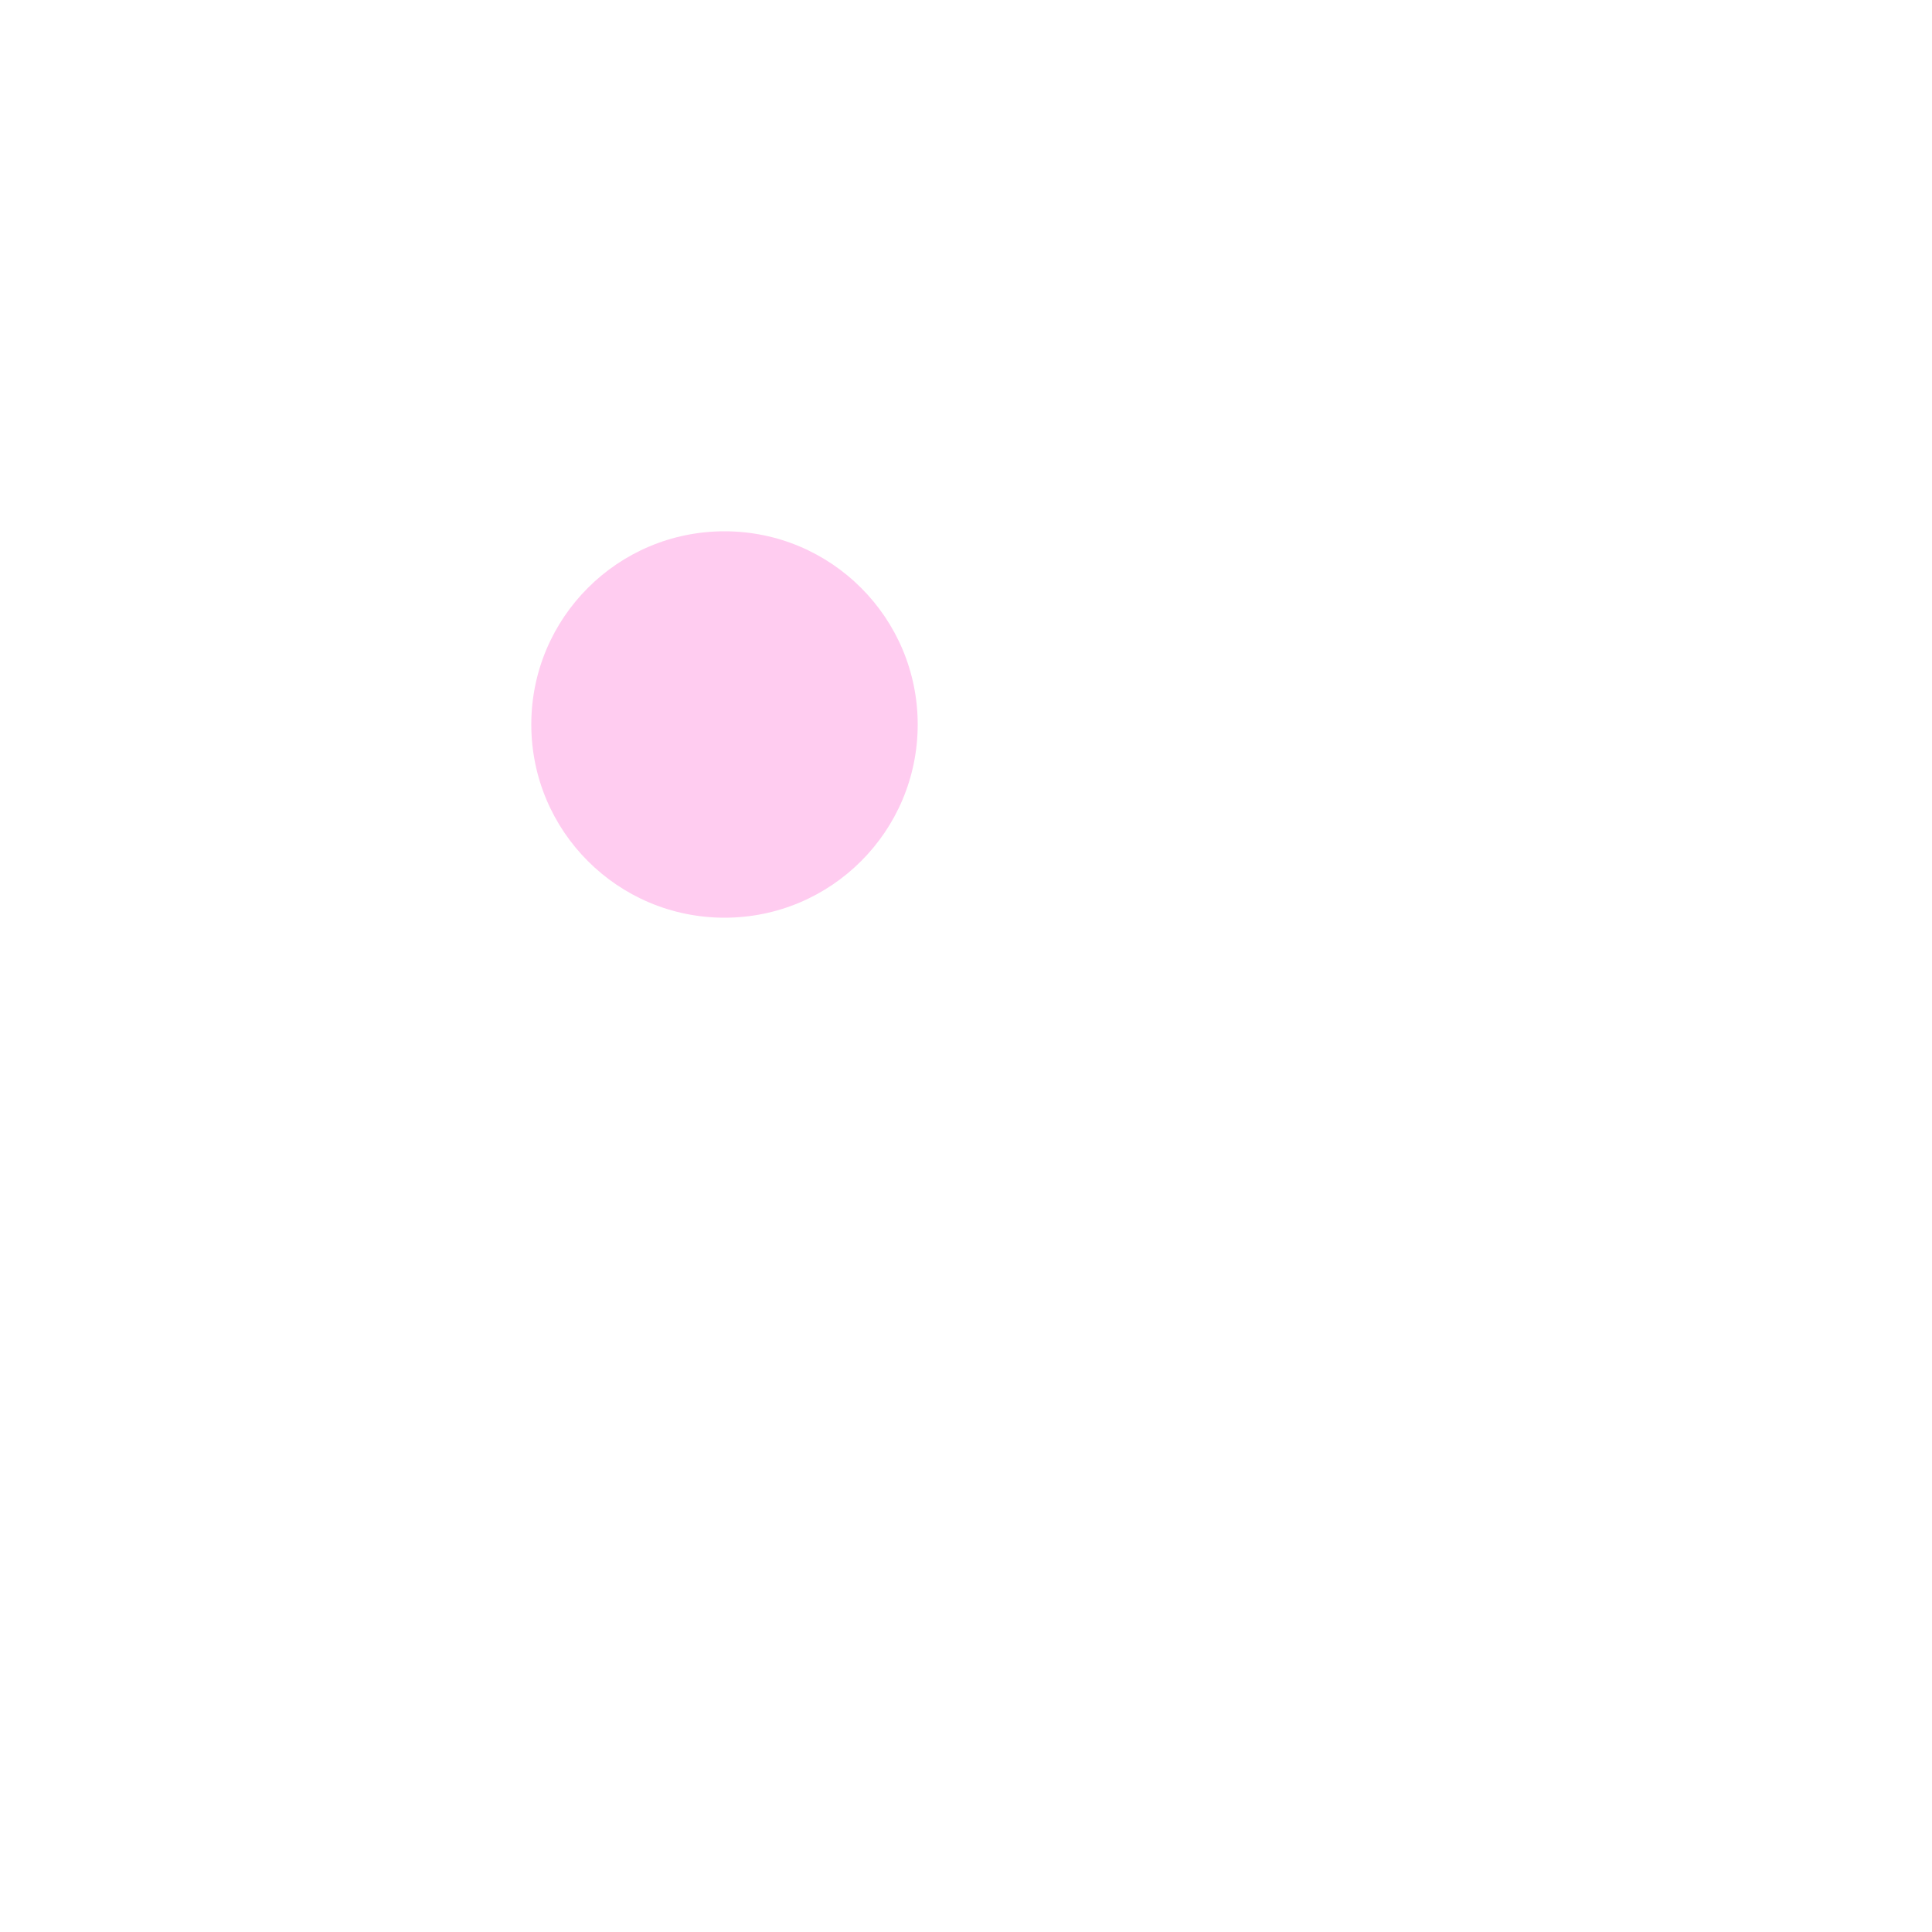
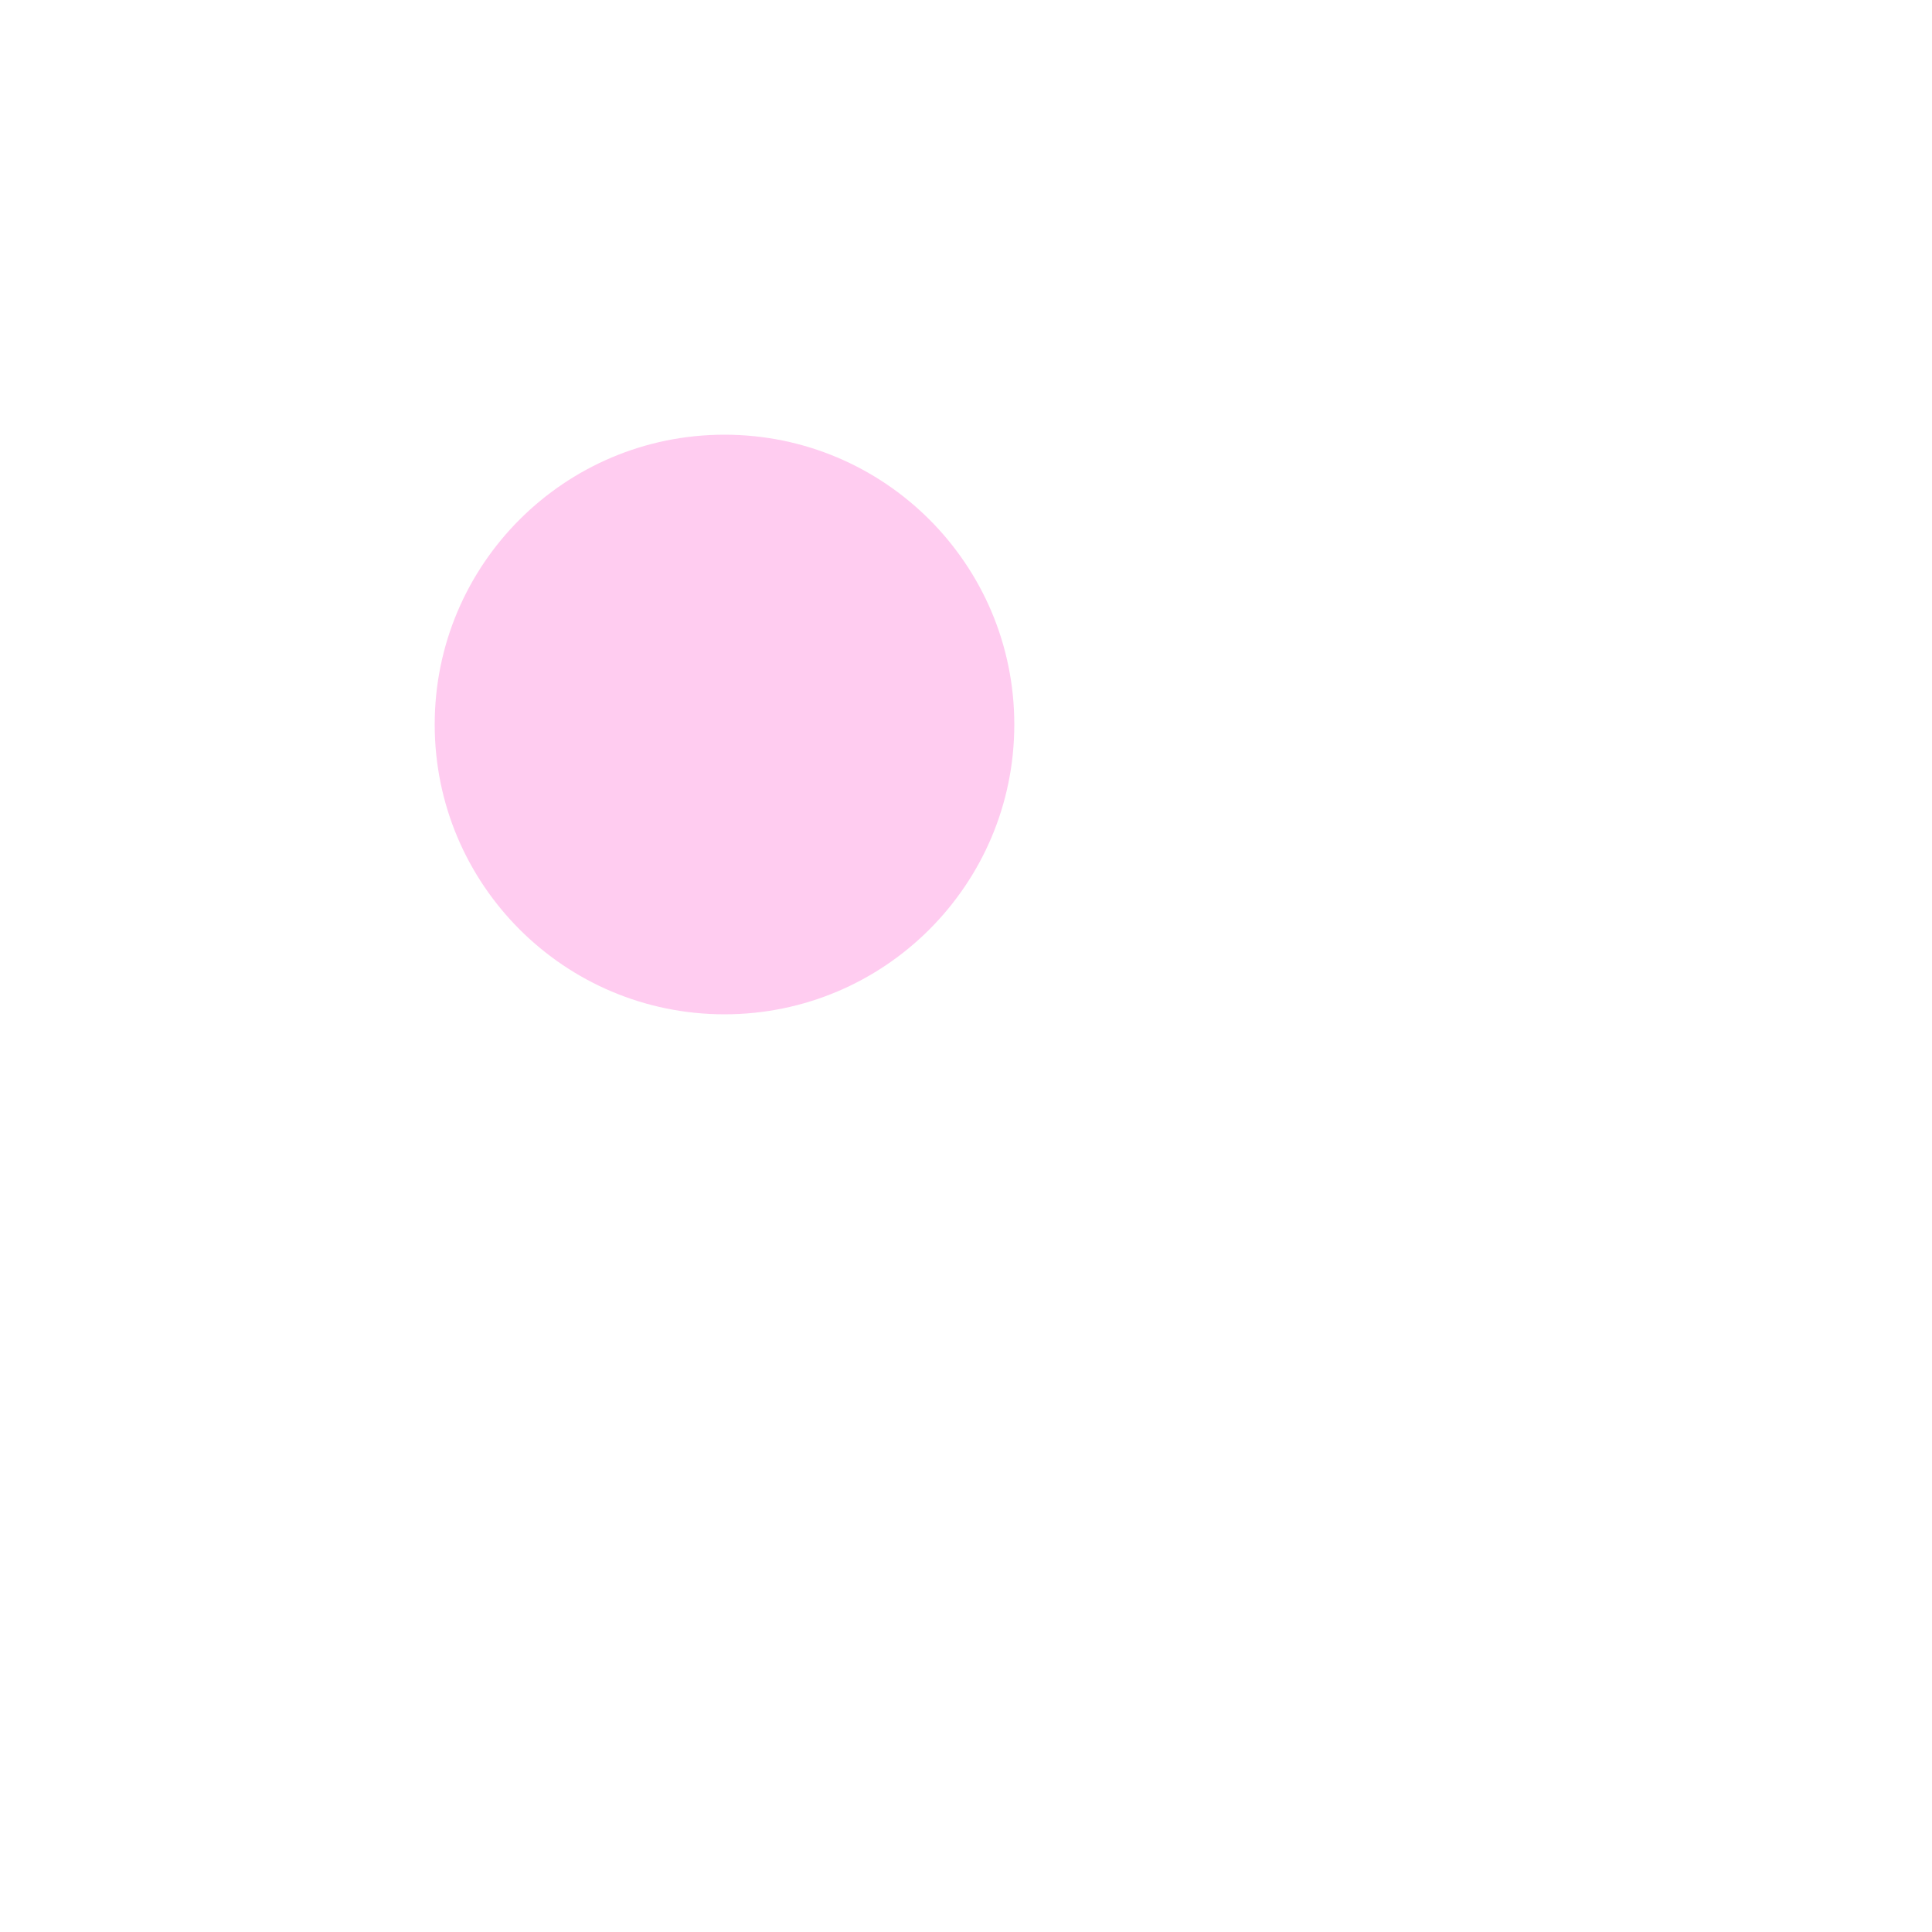
<svg xmlns="http://www.w3.org/2000/svg" width="4" height="4">
-   <circle cx="1.5" cy="1.5" r="0.4" fill="rgba(255,127,219, 0.4)" />
+   <circle cx="1.5" cy="1.5" r="0.6" fill="rgba(255,127,219, 0.4)" />
</svg>
